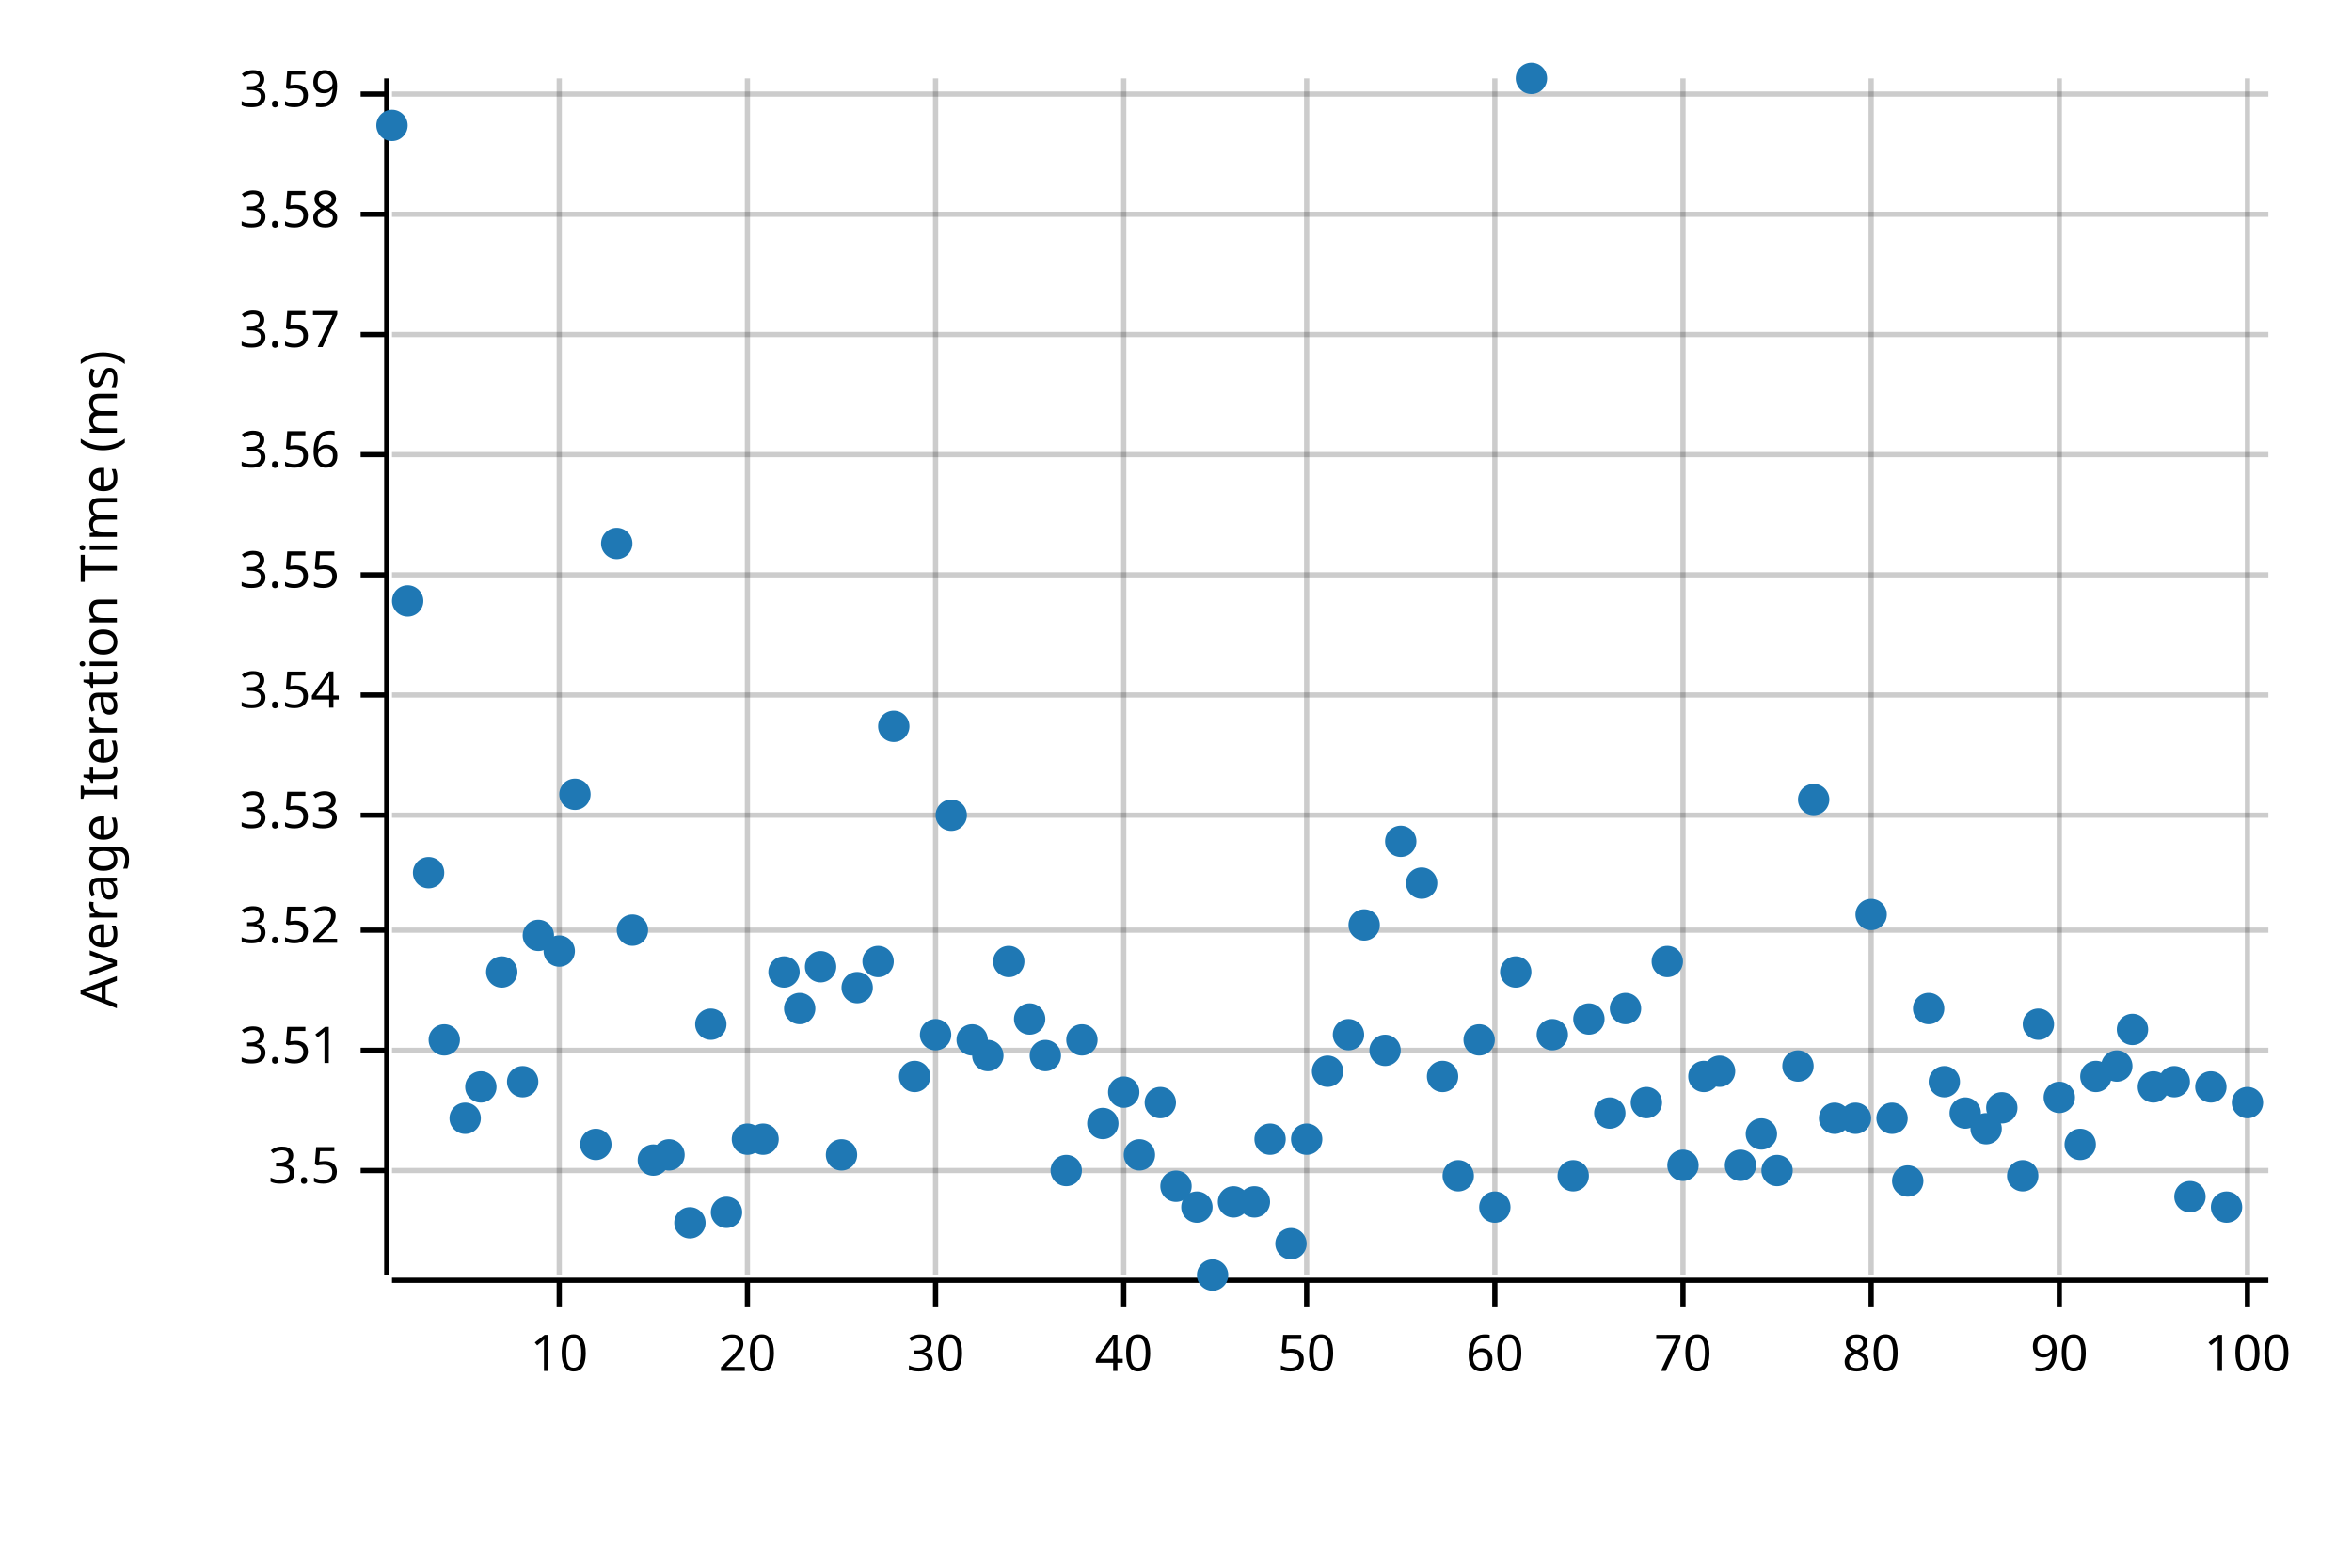
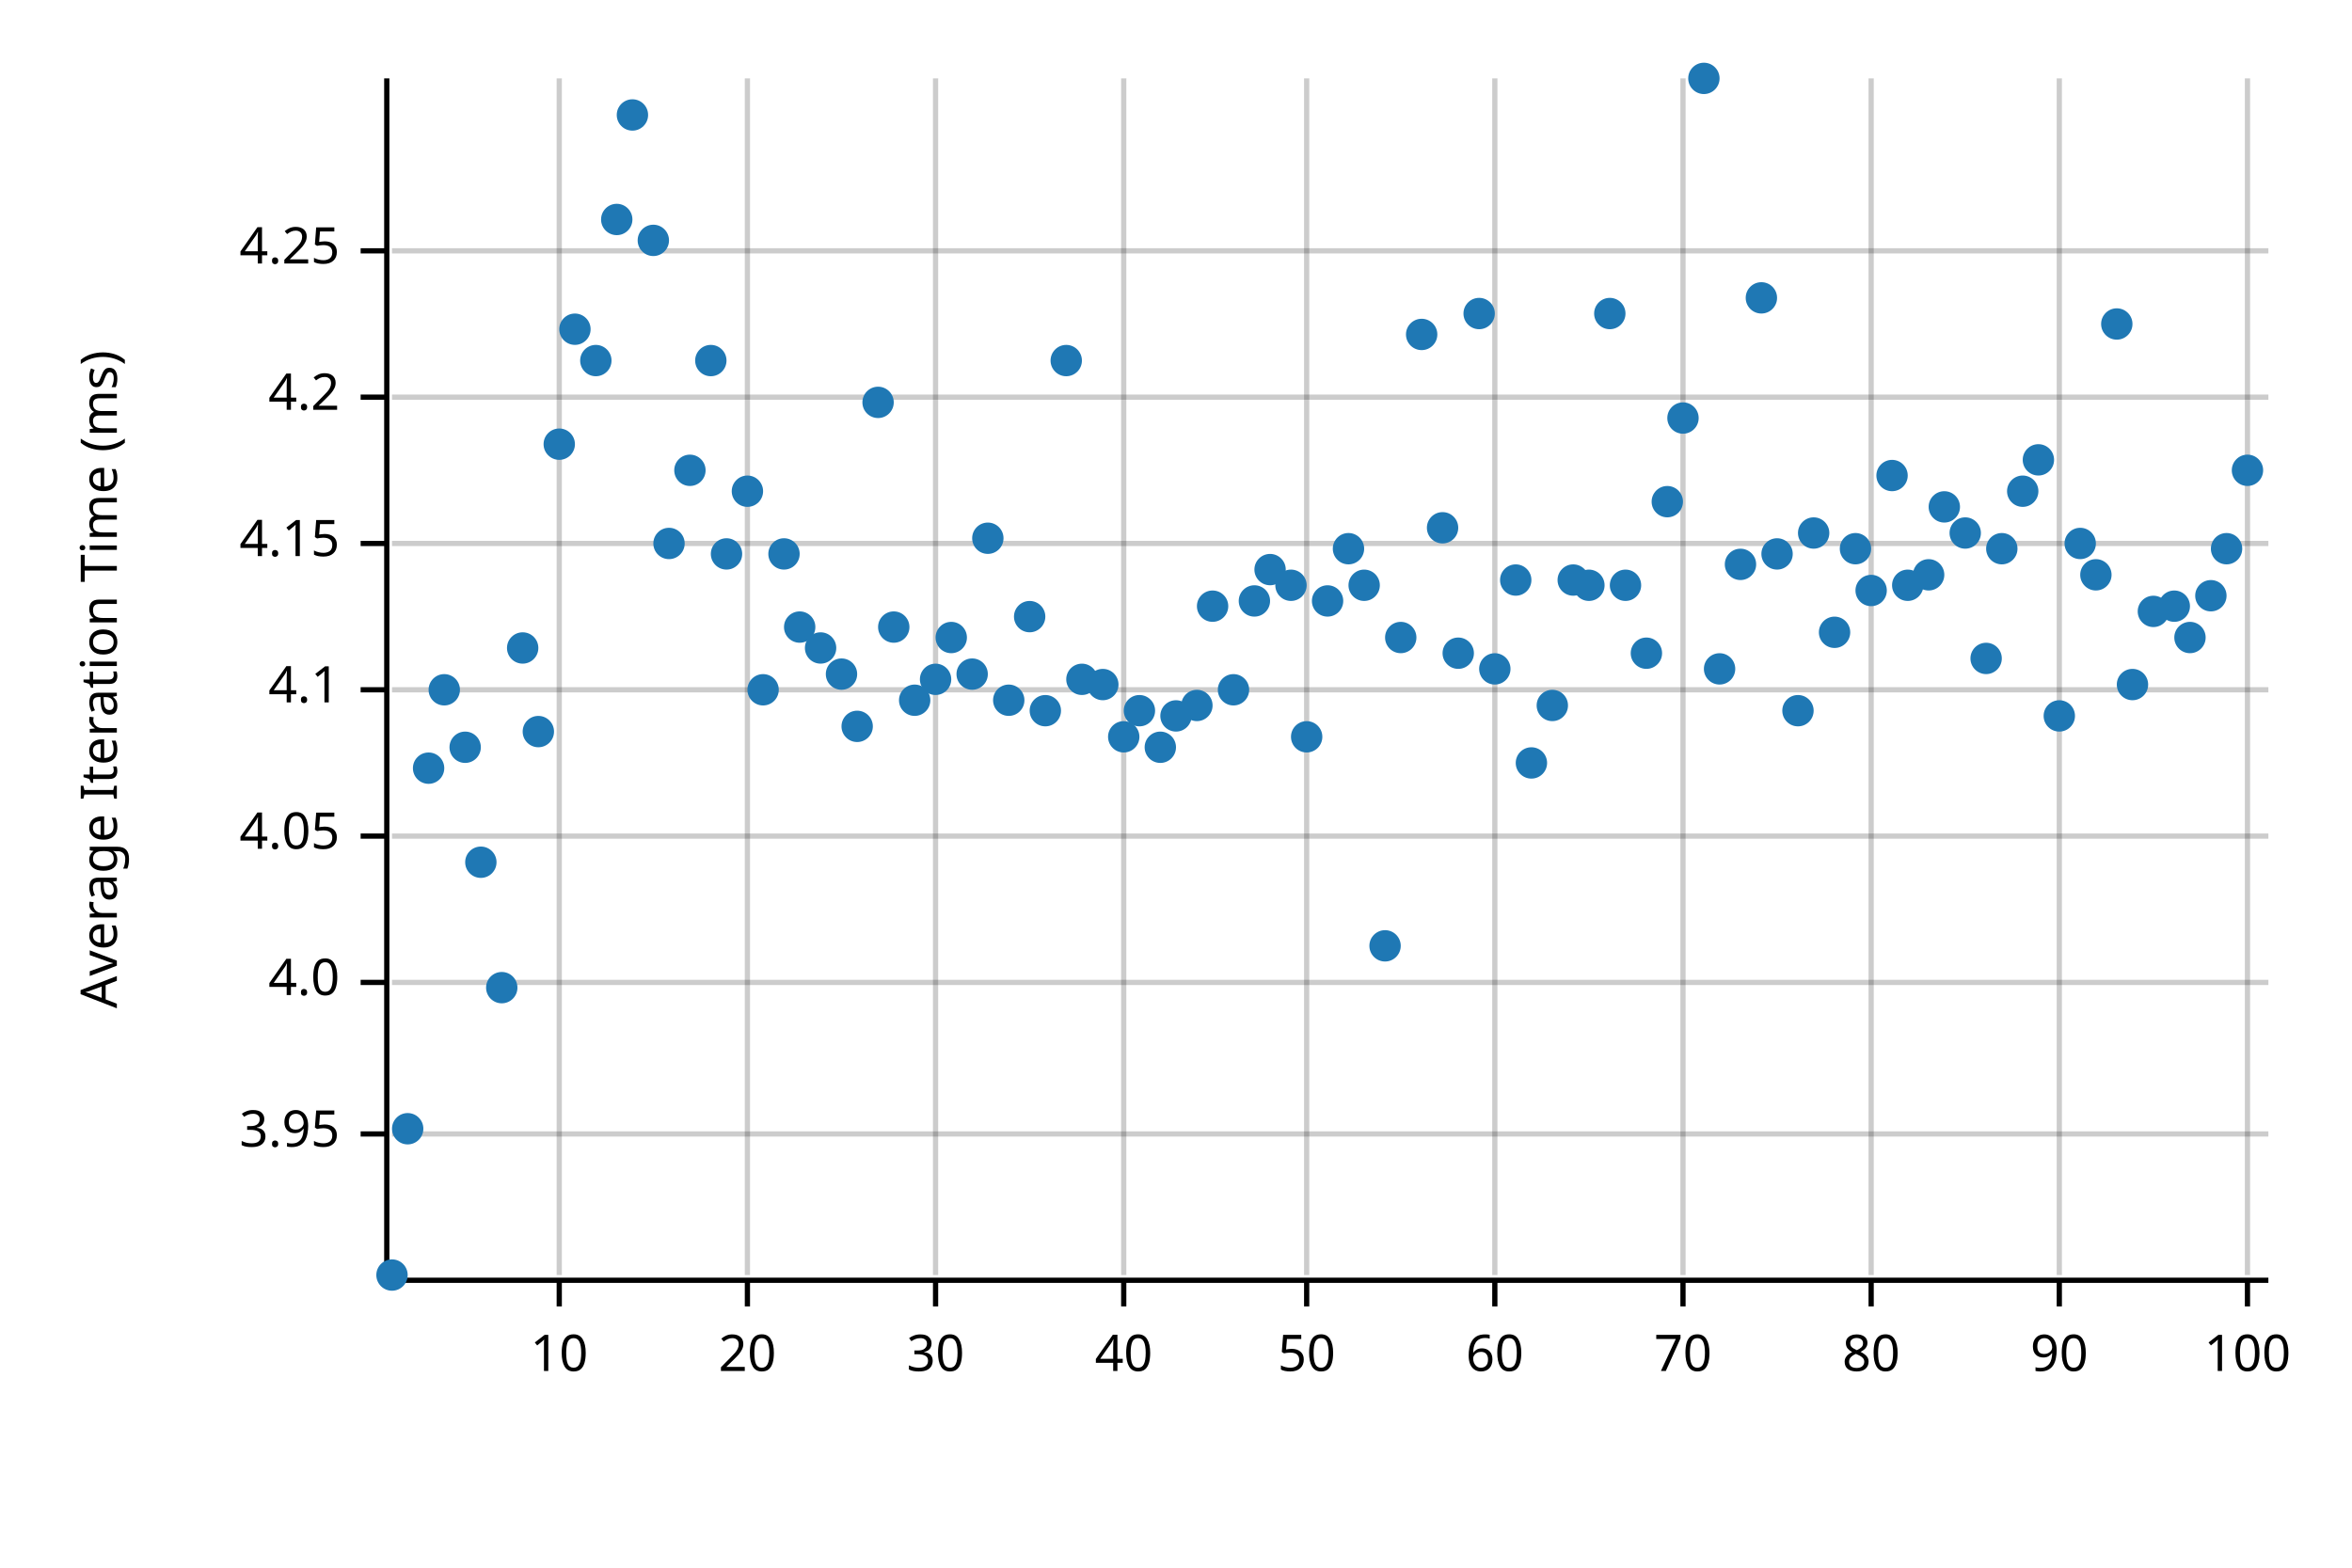
<svg xmlns="http://www.w3.org/2000/svg" style="background-color:#EEE;" width="450" height="300" viewBox="0 0 450 300">
  <text x="15" y="130" dy="0.76em" text-anchor="middle" font-family="sans-serif" font-size="9.677" opacity="1" fill="#000000" transform="rotate(270, 15, 130)">
Average Iteration Time (ms)
</text>
  <line opacity="0.2" stroke="#000000" stroke-width="1" x1="107" y1="244" x2="107" y2="15" />
  <line opacity="0.2" stroke="#000000" stroke-width="1" x1="143" y1="244" x2="143" y2="15" />
  <line opacity="0.2" stroke="#000000" stroke-width="1" x1="179" y1="244" x2="179" y2="15" />
  <line opacity="0.2" stroke="#000000" stroke-width="1" x1="215" y1="244" x2="215" y2="15" />
  <line opacity="0.2" stroke="#000000" stroke-width="1" x1="250" y1="244" x2="250" y2="15" />
  <line opacity="0.2" stroke="#000000" stroke-width="1" x1="286" y1="244" x2="286" y2="15" />
  <line opacity="0.2" stroke="#000000" stroke-width="1" x1="322" y1="244" x2="322" y2="15" />
  <line opacity="0.2" stroke="#000000" stroke-width="1" x1="358" y1="244" x2="358" y2="15" />
  <line opacity="0.2" stroke="#000000" stroke-width="1" x1="394" y1="244" x2="394" y2="15" />
  <line opacity="0.2" stroke="#000000" stroke-width="1" x1="430" y1="244" x2="430" y2="15" />
-   <line opacity="0.2" stroke="#000000" stroke-width="1" x1="75" y1="224" x2="434" y2="224" />
-   <line opacity="0.2" stroke="#000000" stroke-width="1" x1="75" y1="201" x2="434" y2="201" />
-   <line opacity="0.2" stroke="#000000" stroke-width="1" x1="75" y1="178" x2="434" y2="178" />
-   <line opacity="0.2" stroke="#000000" stroke-width="1" x1="75" y1="156" x2="434" y2="156" />
-   <line opacity="0.2" stroke="#000000" stroke-width="1" x1="75" y1="133" x2="434" y2="133" />
-   <line opacity="0.2" stroke="#000000" stroke-width="1" x1="75" y1="110" x2="434" y2="110" />
-   <line opacity="0.2" stroke="#000000" stroke-width="1" x1="75" y1="87" x2="434" y2="87" />
-   <line opacity="0.2" stroke="#000000" stroke-width="1" x1="75" y1="64" x2="434" y2="64" />
-   <line opacity="0.2" stroke="#000000" stroke-width="1" x1="75" y1="41" x2="434" y2="41" />
-   <line opacity="0.2" stroke="#000000" stroke-width="1" x1="75" y1="18" x2="434" y2="18" />
+   <line opacity="0.2" stroke="#000000" stroke-width="1" x1="75" y1="217" x2="434" y2="217" />
+   <line opacity="0.2" stroke="#000000" stroke-width="1" x1="75" y1="188" x2="434" y2="188" />
+   <line opacity="0.2" stroke="#000000" stroke-width="1" x1="75" y1="160" x2="434" y2="160" />
+   <line opacity="0.2" stroke="#000000" stroke-width="1" x1="75" y1="132" x2="434" y2="132" />
+   <line opacity="0.2" stroke="#000000" stroke-width="1" x1="75" y1="104" x2="434" y2="104" />
+   <line opacity="0.2" stroke="#000000" stroke-width="1" x1="75" y1="76" x2="434" y2="76" />
+   <line opacity="0.2" stroke="#000000" stroke-width="1" x1="75" y1="48" x2="434" y2="48" />
  <polyline fill="none" opacity="1" stroke="#000000" stroke-width="1" points="74,15 74,244 " />
-   <text x="65" y="224" dy="0.5ex" text-anchor="end" font-family="sans-serif" font-size="9.677" opacity="1" fill="#000000">
- 3.5
+   <text x="65" y="217" dy="0.5ex" text-anchor="end" font-family="sans-serif" font-size="9.677" opacity="1" fill="#000000">
+ 3.95
</text>
-   <polyline fill="none" opacity="1" stroke="#000000" stroke-width="1" points="69,224 74,224 " />
-   <text x="65" y="201" dy="0.5ex" text-anchor="end" font-family="sans-serif" font-size="9.677" opacity="1" fill="#000000">
- 3.51
+   <polyline fill="none" opacity="1" stroke="#000000" stroke-width="1" points="69,217 74,217 " />
+   <text x="65" y="188" dy="0.5ex" text-anchor="end" font-family="sans-serif" font-size="9.677" opacity="1" fill="#000000">
+ 4.0
</text>
-   <polyline fill="none" opacity="1" stroke="#000000" stroke-width="1" points="69,201 74,201 " />
-   <text x="65" y="178" dy="0.5ex" text-anchor="end" font-family="sans-serif" font-size="9.677" opacity="1" fill="#000000">
- 3.52
+   <polyline fill="none" opacity="1" stroke="#000000" stroke-width="1" points="69,188 74,188 " />
+   <text x="65" y="160" dy="0.5ex" text-anchor="end" font-family="sans-serif" font-size="9.677" opacity="1" fill="#000000">
+ 4.05
</text>
-   <polyline fill="none" opacity="1" stroke="#000000" stroke-width="1" points="69,178 74,178 " />
-   <text x="65" y="156" dy="0.5ex" text-anchor="end" font-family="sans-serif" font-size="9.677" opacity="1" fill="#000000">
- 3.53
+   <polyline fill="none" opacity="1" stroke="#000000" stroke-width="1" points="69,160 74,160 " />
+   <text x="65" y="132" dy="0.5ex" text-anchor="end" font-family="sans-serif" font-size="9.677" opacity="1" fill="#000000">
+ 4.1
</text>
-   <polyline fill="none" opacity="1" stroke="#000000" stroke-width="1" points="69,156 74,156 " />
-   <text x="65" y="133" dy="0.5ex" text-anchor="end" font-family="sans-serif" font-size="9.677" opacity="1" fill="#000000">
- 3.54
+   <polyline fill="none" opacity="1" stroke="#000000" stroke-width="1" points="69,132 74,132 " />
+   <text x="65" y="104" dy="0.5ex" text-anchor="end" font-family="sans-serif" font-size="9.677" opacity="1" fill="#000000">
+ 4.15
</text>
-   <polyline fill="none" opacity="1" stroke="#000000" stroke-width="1" points="69,133 74,133 " />
-   <text x="65" y="110" dy="0.5ex" text-anchor="end" font-family="sans-serif" font-size="9.677" opacity="1" fill="#000000">
- 3.55
+   <polyline fill="none" opacity="1" stroke="#000000" stroke-width="1" points="69,104 74,104 " />
+   <text x="65" y="76" dy="0.5ex" text-anchor="end" font-family="sans-serif" font-size="9.677" opacity="1" fill="#000000">
+ 4.2
</text>
-   <polyline fill="none" opacity="1" stroke="#000000" stroke-width="1" points="69,110 74,110 " />
-   <text x="65" y="87" dy="0.5ex" text-anchor="end" font-family="sans-serif" font-size="9.677" opacity="1" fill="#000000">
- 3.56
+   <polyline fill="none" opacity="1" stroke="#000000" stroke-width="1" points="69,76 74,76 " />
+   <text x="65" y="48" dy="0.5ex" text-anchor="end" font-family="sans-serif" font-size="9.677" opacity="1" fill="#000000">
+ 4.25
</text>
-   <polyline fill="none" opacity="1" stroke="#000000" stroke-width="1" points="69,87 74,87 " />
-   <text x="65" y="64" dy="0.5ex" text-anchor="end" font-family="sans-serif" font-size="9.677" opacity="1" fill="#000000">
- 3.57
- </text>
-   <polyline fill="none" opacity="1" stroke="#000000" stroke-width="1" points="69,64 74,64 " />
-   <text x="65" y="41" dy="0.5ex" text-anchor="end" font-family="sans-serif" font-size="9.677" opacity="1" fill="#000000">
- 3.58
- </text>
-   <polyline fill="none" opacity="1" stroke="#000000" stroke-width="1" points="69,41 74,41 " />
-   <text x="65" y="18" dy="0.5ex" text-anchor="end" font-family="sans-serif" font-size="9.677" opacity="1" fill="#000000">
- 3.59
- </text>
-   <polyline fill="none" opacity="1" stroke="#000000" stroke-width="1" points="69,18 74,18 " />
+   <polyline fill="none" opacity="1" stroke="#000000" stroke-width="1" points="69,48 74,48 " />
  <polyline fill="none" opacity="1" stroke="#000000" stroke-width="1" points="75,245 434,245 " />
  <text x="107" y="255" dy="0.76em" text-anchor="middle" font-family="sans-serif" font-size="9.677" opacity="1" fill="#000000">
10
</text>
  <polyline fill="none" opacity="1" stroke="#000000" stroke-width="1" points="107,245 107,250 " />
  <text x="143" y="255" dy="0.76em" text-anchor="middle" font-family="sans-serif" font-size="9.677" opacity="1" fill="#000000">
20
</text>
  <polyline fill="none" opacity="1" stroke="#000000" stroke-width="1" points="143,245 143,250 " />
  <text x="179" y="255" dy="0.76em" text-anchor="middle" font-family="sans-serif" font-size="9.677" opacity="1" fill="#000000">
30
</text>
  <polyline fill="none" opacity="1" stroke="#000000" stroke-width="1" points="179,245 179,250 " />
  <text x="215" y="255" dy="0.76em" text-anchor="middle" font-family="sans-serif" font-size="9.677" opacity="1" fill="#000000">
40
</text>
  <polyline fill="none" opacity="1" stroke="#000000" stroke-width="1" points="215,245 215,250 " />
  <text x="250" y="255" dy="0.76em" text-anchor="middle" font-family="sans-serif" font-size="9.677" opacity="1" fill="#000000">
50
</text>
  <polyline fill="none" opacity="1" stroke="#000000" stroke-width="1" points="250,245 250,250 " />
  <text x="286" y="255" dy="0.76em" text-anchor="middle" font-family="sans-serif" font-size="9.677" opacity="1" fill="#000000">
60
</text>
  <polyline fill="none" opacity="1" stroke="#000000" stroke-width="1" points="286,245 286,250 " />
  <text x="322" y="255" dy="0.76em" text-anchor="middle" font-family="sans-serif" font-size="9.677" opacity="1" fill="#000000">
70
</text>
  <polyline fill="none" opacity="1" stroke="#000000" stroke-width="1" points="322,245 322,250 " />
  <text x="358" y="255" dy="0.76em" text-anchor="middle" font-family="sans-serif" font-size="9.677" opacity="1" fill="#000000">
80
</text>
  <polyline fill="none" opacity="1" stroke="#000000" stroke-width="1" points="358,245 358,250 " />
  <text x="394" y="255" dy="0.76em" text-anchor="middle" font-family="sans-serif" font-size="9.677" opacity="1" fill="#000000">
90
</text>
  <polyline fill="none" opacity="1" stroke="#000000" stroke-width="1" points="394,245 394,250 " />
  <text x="430" y="255" dy="0.76em" text-anchor="middle" font-family="sans-serif" font-size="9.677" opacity="1" fill="#000000">
100
</text>
  <polyline fill="none" opacity="1" stroke="#000000" stroke-width="1" points="430,245 430,250 " />
-   <circle cx="75" cy="24" r="3" opacity="1" fill="#1F78B4" stroke="none" stroke-width="1" />
-   <circle cx="78" cy="115" r="3" opacity="1" fill="#1F78B4" stroke="none" stroke-width="1" />
-   <circle cx="82" cy="167" r="3" opacity="1" fill="#1F78B4" stroke="none" stroke-width="1" />
-   <circle cx="85" cy="199" r="3" opacity="1" fill="#1F78B4" stroke="none" stroke-width="1" />
-   <circle cx="89" cy="214" r="3" opacity="1" fill="#1F78B4" stroke="none" stroke-width="1" />
-   <circle cx="92" cy="208" r="3" opacity="1" fill="#1F78B4" stroke="none" stroke-width="1" />
-   <circle cx="96" cy="186" r="3" opacity="1" fill="#1F78B4" stroke="none" stroke-width="1" />
-   <circle cx="100" cy="207" r="3" opacity="1" fill="#1F78B4" stroke="none" stroke-width="1" />
-   <circle cx="103" cy="179" r="3" opacity="1" fill="#1F78B4" stroke="none" stroke-width="1" />
-   <circle cx="107" cy="182" r="3" opacity="1" fill="#1F78B4" stroke="none" stroke-width="1" />
-   <circle cx="110" cy="152" r="3" opacity="1" fill="#1F78B4" stroke="none" stroke-width="1" />
-   <circle cx="114" cy="219" r="3" opacity="1" fill="#1F78B4" stroke="none" stroke-width="1" />
-   <circle cx="118" cy="104" r="3" opacity="1" fill="#1F78B4" stroke="none" stroke-width="1" />
-   <circle cx="121" cy="178" r="3" opacity="1" fill="#1F78B4" stroke="none" stroke-width="1" />
-   <circle cx="125" cy="222" r="3" opacity="1" fill="#1F78B4" stroke="none" stroke-width="1" />
-   <circle cx="128" cy="221" r="3" opacity="1" fill="#1F78B4" stroke="none" stroke-width="1" />
-   <circle cx="132" cy="234" r="3" opacity="1" fill="#1F78B4" stroke="none" stroke-width="1" />
-   <circle cx="136" cy="196" r="3" opacity="1" fill="#1F78B4" stroke="none" stroke-width="1" />
-   <circle cx="139" cy="232" r="3" opacity="1" fill="#1F78B4" stroke="none" stroke-width="1" />
-   <circle cx="143" cy="218" r="3" opacity="1" fill="#1F78B4" stroke="none" stroke-width="1" />
-   <circle cx="146" cy="218" r="3" opacity="1" fill="#1F78B4" stroke="none" stroke-width="1" />
-   <circle cx="150" cy="186" r="3" opacity="1" fill="#1F78B4" stroke="none" stroke-width="1" />
-   <circle cx="153" cy="193" r="3" opacity="1" fill="#1F78B4" stroke="none" stroke-width="1" />
-   <circle cx="157" cy="185" r="3" opacity="1" fill="#1F78B4" stroke="none" stroke-width="1" />
-   <circle cx="161" cy="221" r="3" opacity="1" fill="#1F78B4" stroke="none" stroke-width="1" />
-   <circle cx="164" cy="189" r="3" opacity="1" fill="#1F78B4" stroke="none" stroke-width="1" />
-   <circle cx="168" cy="184" r="3" opacity="1" fill="#1F78B4" stroke="none" stroke-width="1" />
-   <circle cx="171" cy="139" r="3" opacity="1" fill="#1F78B4" stroke="none" stroke-width="1" />
-   <circle cx="175" cy="206" r="3" opacity="1" fill="#1F78B4" stroke="none" stroke-width="1" />
-   <circle cx="179" cy="198" r="3" opacity="1" fill="#1F78B4" stroke="none" stroke-width="1" />
-   <circle cx="182" cy="156" r="3" opacity="1" fill="#1F78B4" stroke="none" stroke-width="1" />
-   <circle cx="186" cy="199" r="3" opacity="1" fill="#1F78B4" stroke="none" stroke-width="1" />
-   <circle cx="189" cy="202" r="3" opacity="1" fill="#1F78B4" stroke="none" stroke-width="1" />
-   <circle cx="193" cy="184" r="3" opacity="1" fill="#1F78B4" stroke="none" stroke-width="1" />
-   <circle cx="197" cy="195" r="3" opacity="1" fill="#1F78B4" stroke="none" stroke-width="1" />
-   <circle cx="200" cy="202" r="3" opacity="1" fill="#1F78B4" stroke="none" stroke-width="1" />
-   <circle cx="204" cy="224" r="3" opacity="1" fill="#1F78B4" stroke="none" stroke-width="1" />
-   <circle cx="207" cy="199" r="3" opacity="1" fill="#1F78B4" stroke="none" stroke-width="1" />
-   <circle cx="211" cy="215" r="3" opacity="1" fill="#1F78B4" stroke="none" stroke-width="1" />
-   <circle cx="215" cy="209" r="3" opacity="1" fill="#1F78B4" stroke="none" stroke-width="1" />
-   <circle cx="218" cy="221" r="3" opacity="1" fill="#1F78B4" stroke="none" stroke-width="1" />
-   <circle cx="222" cy="211" r="3" opacity="1" fill="#1F78B4" stroke="none" stroke-width="1" />
-   <circle cx="225" cy="227" r="3" opacity="1" fill="#1F78B4" stroke="none" stroke-width="1" />
-   <circle cx="229" cy="231" r="3" opacity="1" fill="#1F78B4" stroke="none" stroke-width="1" />
-   <circle cx="232" cy="244" r="3" opacity="1" fill="#1F78B4" stroke="none" stroke-width="1" />
-   <circle cx="236" cy="230" r="3" opacity="1" fill="#1F78B4" stroke="none" stroke-width="1" />
-   <circle cx="240" cy="230" r="3" opacity="1" fill="#1F78B4" stroke="none" stroke-width="1" />
-   <circle cx="243" cy="218" r="3" opacity="1" fill="#1F78B4" stroke="none" stroke-width="1" />
-   <circle cx="247" cy="238" r="3" opacity="1" fill="#1F78B4" stroke="none" stroke-width="1" />
-   <circle cx="250" cy="218" r="3" opacity="1" fill="#1F78B4" stroke="none" stroke-width="1" />
-   <circle cx="254" cy="205" r="3" opacity="1" fill="#1F78B4" stroke="none" stroke-width="1" />
-   <circle cx="258" cy="198" r="3" opacity="1" fill="#1F78B4" stroke="none" stroke-width="1" />
-   <circle cx="261" cy="177" r="3" opacity="1" fill="#1F78B4" stroke="none" stroke-width="1" />
-   <circle cx="265" cy="201" r="3" opacity="1" fill="#1F78B4" stroke="none" stroke-width="1" />
-   <circle cx="268" cy="161" r="3" opacity="1" fill="#1F78B4" stroke="none" stroke-width="1" />
-   <circle cx="272" cy="169" r="3" opacity="1" fill="#1F78B4" stroke="none" stroke-width="1" />
-   <circle cx="276" cy="206" r="3" opacity="1" fill="#1F78B4" stroke="none" stroke-width="1" />
-   <circle cx="279" cy="225" r="3" opacity="1" fill="#1F78B4" stroke="none" stroke-width="1" />
-   <circle cx="283" cy="199" r="3" opacity="1" fill="#1F78B4" stroke="none" stroke-width="1" />
-   <circle cx="286" cy="231" r="3" opacity="1" fill="#1F78B4" stroke="none" stroke-width="1" />
-   <circle cx="290" cy="186" r="3" opacity="1" fill="#1F78B4" stroke="none" stroke-width="1" />
-   <circle cx="293" cy="15" r="3" opacity="1" fill="#1F78B4" stroke="none" stroke-width="1" />
-   <circle cx="297" cy="198" r="3" opacity="1" fill="#1F78B4" stroke="none" stroke-width="1" />
-   <circle cx="301" cy="225" r="3" opacity="1" fill="#1F78B4" stroke="none" stroke-width="1" />
-   <circle cx="304" cy="195" r="3" opacity="1" fill="#1F78B4" stroke="none" stroke-width="1" />
-   <circle cx="308" cy="213" r="3" opacity="1" fill="#1F78B4" stroke="none" stroke-width="1" />
-   <circle cx="311" cy="193" r="3" opacity="1" fill="#1F78B4" stroke="none" stroke-width="1" />
-   <circle cx="315" cy="211" r="3" opacity="1" fill="#1F78B4" stroke="none" stroke-width="1" />
-   <circle cx="319" cy="184" r="3" opacity="1" fill="#1F78B4" stroke="none" stroke-width="1" />
-   <circle cx="322" cy="223" r="3" opacity="1" fill="#1F78B4" stroke="none" stroke-width="1" />
-   <circle cx="326" cy="206" r="3" opacity="1" fill="#1F78B4" stroke="none" stroke-width="1" />
-   <circle cx="329" cy="205" r="3" opacity="1" fill="#1F78B4" stroke="none" stroke-width="1" />
-   <circle cx="333" cy="223" r="3" opacity="1" fill="#1F78B4" stroke="none" stroke-width="1" />
-   <circle cx="337" cy="217" r="3" opacity="1" fill="#1F78B4" stroke="none" stroke-width="1" />
-   <circle cx="340" cy="224" r="3" opacity="1" fill="#1F78B4" stroke="none" stroke-width="1" />
-   <circle cx="344" cy="204" r="3" opacity="1" fill="#1F78B4" stroke="none" stroke-width="1" />
-   <circle cx="347" cy="153" r="3" opacity="1" fill="#1F78B4" stroke="none" stroke-width="1" />
-   <circle cx="351" cy="214" r="3" opacity="1" fill="#1F78B4" stroke="none" stroke-width="1" />
-   <circle cx="355" cy="214" r="3" opacity="1" fill="#1F78B4" stroke="none" stroke-width="1" />
-   <circle cx="358" cy="175" r="3" opacity="1" fill="#1F78B4" stroke="none" stroke-width="1" />
-   <circle cx="362" cy="214" r="3" opacity="1" fill="#1F78B4" stroke="none" stroke-width="1" />
-   <circle cx="365" cy="226" r="3" opacity="1" fill="#1F78B4" stroke="none" stroke-width="1" />
-   <circle cx="369" cy="193" r="3" opacity="1" fill="#1F78B4" stroke="none" stroke-width="1" />
-   <circle cx="372" cy="207" r="3" opacity="1" fill="#1F78B4" stroke="none" stroke-width="1" />
-   <circle cx="376" cy="213" r="3" opacity="1" fill="#1F78B4" stroke="none" stroke-width="1" />
-   <circle cx="380" cy="216" r="3" opacity="1" fill="#1F78B4" stroke="none" stroke-width="1" />
-   <circle cx="383" cy="212" r="3" opacity="1" fill="#1F78B4" stroke="none" stroke-width="1" />
-   <circle cx="387" cy="225" r="3" opacity="1" fill="#1F78B4" stroke="none" stroke-width="1" />
-   <circle cx="390" cy="196" r="3" opacity="1" fill="#1F78B4" stroke="none" stroke-width="1" />
-   <circle cx="394" cy="210" r="3" opacity="1" fill="#1F78B4" stroke="none" stroke-width="1" />
-   <circle cx="398" cy="219" r="3" opacity="1" fill="#1F78B4" stroke="none" stroke-width="1" />
-   <circle cx="401" cy="206" r="3" opacity="1" fill="#1F78B4" stroke="none" stroke-width="1" />
-   <circle cx="405" cy="204" r="3" opacity="1" fill="#1F78B4" stroke="none" stroke-width="1" />
-   <circle cx="408" cy="197" r="3" opacity="1" fill="#1F78B4" stroke="none" stroke-width="1" />
-   <circle cx="412" cy="208" r="3" opacity="1" fill="#1F78B4" stroke="none" stroke-width="1" />
-   <circle cx="416" cy="207" r="3" opacity="1" fill="#1F78B4" stroke="none" stroke-width="1" />
-   <circle cx="419" cy="229" r="3" opacity="1" fill="#1F78B4" stroke="none" stroke-width="1" />
-   <circle cx="423" cy="208" r="3" opacity="1" fill="#1F78B4" stroke="none" stroke-width="1" />
-   <circle cx="426" cy="231" r="3" opacity="1" fill="#1F78B4" stroke="none" stroke-width="1" />
-   <circle cx="430" cy="211" r="3" opacity="1" fill="#1F78B4" stroke="none" stroke-width="1" />
+   <circle cx="75" cy="244" r="3" opacity="1" fill="#1F78B4" stroke="none" stroke-width="1" />
+   <circle cx="78" cy="216" r="3" opacity="1" fill="#1F78B4" stroke="none" stroke-width="1" />
+   <circle cx="82" cy="147" r="3" opacity="1" fill="#1F78B4" stroke="none" stroke-width="1" />
+   <circle cx="85" cy="132" r="3" opacity="1" fill="#1F78B4" stroke="none" stroke-width="1" />
+   <circle cx="89" cy="143" r="3" opacity="1" fill="#1F78B4" stroke="none" stroke-width="1" />
+   <circle cx="92" cy="165" r="3" opacity="1" fill="#1F78B4" stroke="none" stroke-width="1" />
+   <circle cx="96" cy="189" r="3" opacity="1" fill="#1F78B4" stroke="none" stroke-width="1" />
+   <circle cx="100" cy="124" r="3" opacity="1" fill="#1F78B4" stroke="none" stroke-width="1" />
+   <circle cx="103" cy="140" r="3" opacity="1" fill="#1F78B4" stroke="none" stroke-width="1" />
+   <circle cx="107" cy="85" r="3" opacity="1" fill="#1F78B4" stroke="none" stroke-width="1" />
+   <circle cx="110" cy="63" r="3" opacity="1" fill="#1F78B4" stroke="none" stroke-width="1" />
+   <circle cx="114" cy="69" r="3" opacity="1" fill="#1F78B4" stroke="none" stroke-width="1" />
+   <circle cx="118" cy="42" r="3" opacity="1" fill="#1F78B4" stroke="none" stroke-width="1" />
+   <circle cx="121" cy="22" r="3" opacity="1" fill="#1F78B4" stroke="none" stroke-width="1" />
+   <circle cx="125" cy="46" r="3" opacity="1" fill="#1F78B4" stroke="none" stroke-width="1" />
+   <circle cx="128" cy="104" r="3" opacity="1" fill="#1F78B4" stroke="none" stroke-width="1" />
+   <circle cx="132" cy="90" r="3" opacity="1" fill="#1F78B4" stroke="none" stroke-width="1" />
+   <circle cx="136" cy="69" r="3" opacity="1" fill="#1F78B4" stroke="none" stroke-width="1" />
+   <circle cx="139" cy="106" r="3" opacity="1" fill="#1F78B4" stroke="none" stroke-width="1" />
+   <circle cx="143" cy="94" r="3" opacity="1" fill="#1F78B4" stroke="none" stroke-width="1" />
+   <circle cx="146" cy="132" r="3" opacity="1" fill="#1F78B4" stroke="none" stroke-width="1" />
+   <circle cx="150" cy="106" r="3" opacity="1" fill="#1F78B4" stroke="none" stroke-width="1" />
+   <circle cx="153" cy="120" r="3" opacity="1" fill="#1F78B4" stroke="none" stroke-width="1" />
+   <circle cx="157" cy="124" r="3" opacity="1" fill="#1F78B4" stroke="none" stroke-width="1" />
+   <circle cx="161" cy="129" r="3" opacity="1" fill="#1F78B4" stroke="none" stroke-width="1" />
+   <circle cx="164" cy="139" r="3" opacity="1" fill="#1F78B4" stroke="none" stroke-width="1" />
+   <circle cx="168" cy="77" r="3" opacity="1" fill="#1F78B4" stroke="none" stroke-width="1" />
+   <circle cx="171" cy="120" r="3" opacity="1" fill="#1F78B4" stroke="none" stroke-width="1" />
+   <circle cx="175" cy="134" r="3" opacity="1" fill="#1F78B4" stroke="none" stroke-width="1" />
+   <circle cx="179" cy="130" r="3" opacity="1" fill="#1F78B4" stroke="none" stroke-width="1" />
+   <circle cx="182" cy="122" r="3" opacity="1" fill="#1F78B4" stroke="none" stroke-width="1" />
+   <circle cx="186" cy="129" r="3" opacity="1" fill="#1F78B4" stroke="none" stroke-width="1" />
+   <circle cx="189" cy="103" r="3" opacity="1" fill="#1F78B4" stroke="none" stroke-width="1" />
+   <circle cx="193" cy="134" r="3" opacity="1" fill="#1F78B4" stroke="none" stroke-width="1" />
+   <circle cx="197" cy="118" r="3" opacity="1" fill="#1F78B4" stroke="none" stroke-width="1" />
+   <circle cx="200" cy="136" r="3" opacity="1" fill="#1F78B4" stroke="none" stroke-width="1" />
+   <circle cx="204" cy="69" r="3" opacity="1" fill="#1F78B4" stroke="none" stroke-width="1" />
+   <circle cx="207" cy="130" r="3" opacity="1" fill="#1F78B4" stroke="none" stroke-width="1" />
+   <circle cx="211" cy="131" r="3" opacity="1" fill="#1F78B4" stroke="none" stroke-width="1" />
+   <circle cx="215" cy="141" r="3" opacity="1" fill="#1F78B4" stroke="none" stroke-width="1" />
+   <circle cx="218" cy="136" r="3" opacity="1" fill="#1F78B4" stroke="none" stroke-width="1" />
+   <circle cx="222" cy="143" r="3" opacity="1" fill="#1F78B4" stroke="none" stroke-width="1" />
+   <circle cx="225" cy="137" r="3" opacity="1" fill="#1F78B4" stroke="none" stroke-width="1" />
+   <circle cx="229" cy="135" r="3" opacity="1" fill="#1F78B4" stroke="none" stroke-width="1" />
+   <circle cx="232" cy="116" r="3" opacity="1" fill="#1F78B4" stroke="none" stroke-width="1" />
+   <circle cx="236" cy="132" r="3" opacity="1" fill="#1F78B4" stroke="none" stroke-width="1" />
+   <circle cx="240" cy="115" r="3" opacity="1" fill="#1F78B4" stroke="none" stroke-width="1" />
+   <circle cx="243" cy="109" r="3" opacity="1" fill="#1F78B4" stroke="none" stroke-width="1" />
+   <circle cx="247" cy="112" r="3" opacity="1" fill="#1F78B4" stroke="none" stroke-width="1" />
+   <circle cx="250" cy="141" r="3" opacity="1" fill="#1F78B4" stroke="none" stroke-width="1" />
+   <circle cx="254" cy="115" r="3" opacity="1" fill="#1F78B4" stroke="none" stroke-width="1" />
+   <circle cx="258" cy="105" r="3" opacity="1" fill="#1F78B4" stroke="none" stroke-width="1" />
+   <circle cx="261" cy="112" r="3" opacity="1" fill="#1F78B4" stroke="none" stroke-width="1" />
+   <circle cx="265" cy="181" r="3" opacity="1" fill="#1F78B4" stroke="none" stroke-width="1" />
+   <circle cx="268" cy="122" r="3" opacity="1" fill="#1F78B4" stroke="none" stroke-width="1" />
+   <circle cx="272" cy="64" r="3" opacity="1" fill="#1F78B4" stroke="none" stroke-width="1" />
+   <circle cx="276" cy="101" r="3" opacity="1" fill="#1F78B4" stroke="none" stroke-width="1" />
+   <circle cx="279" cy="125" r="3" opacity="1" fill="#1F78B4" stroke="none" stroke-width="1" />
+   <circle cx="283" cy="60" r="3" opacity="1" fill="#1F78B4" stroke="none" stroke-width="1" />
+   <circle cx="286" cy="128" r="3" opacity="1" fill="#1F78B4" stroke="none" stroke-width="1" />
+   <circle cx="290" cy="111" r="3" opacity="1" fill="#1F78B4" stroke="none" stroke-width="1" />
+   <circle cx="293" cy="146" r="3" opacity="1" fill="#1F78B4" stroke="none" stroke-width="1" />
+   <circle cx="297" cy="135" r="3" opacity="1" fill="#1F78B4" stroke="none" stroke-width="1" />
+   <circle cx="301" cy="111" r="3" opacity="1" fill="#1F78B4" stroke="none" stroke-width="1" />
+   <circle cx="304" cy="112" r="3" opacity="1" fill="#1F78B4" stroke="none" stroke-width="1" />
+   <circle cx="308" cy="60" r="3" opacity="1" fill="#1F78B4" stroke="none" stroke-width="1" />
+   <circle cx="311" cy="112" r="3" opacity="1" fill="#1F78B4" stroke="none" stroke-width="1" />
+   <circle cx="315" cy="125" r="3" opacity="1" fill="#1F78B4" stroke="none" stroke-width="1" />
+   <circle cx="319" cy="96" r="3" opacity="1" fill="#1F78B4" stroke="none" stroke-width="1" />
+   <circle cx="322" cy="80" r="3" opacity="1" fill="#1F78B4" stroke="none" stroke-width="1" />
+   <circle cx="326" cy="15" r="3" opacity="1" fill="#1F78B4" stroke="none" stroke-width="1" />
+   <circle cx="329" cy="128" r="3" opacity="1" fill="#1F78B4" stroke="none" stroke-width="1" />
+   <circle cx="333" cy="108" r="3" opacity="1" fill="#1F78B4" stroke="none" stroke-width="1" />
+   <circle cx="337" cy="57" r="3" opacity="1" fill="#1F78B4" stroke="none" stroke-width="1" />
+   <circle cx="340" cy="106" r="3" opacity="1" fill="#1F78B4" stroke="none" stroke-width="1" />
+   <circle cx="344" cy="136" r="3" opacity="1" fill="#1F78B4" stroke="none" stroke-width="1" />
+   <circle cx="347" cy="102" r="3" opacity="1" fill="#1F78B4" stroke="none" stroke-width="1" />
+   <circle cx="351" cy="121" r="3" opacity="1" fill="#1F78B4" stroke="none" stroke-width="1" />
+   <circle cx="355" cy="105" r="3" opacity="1" fill="#1F78B4" stroke="none" stroke-width="1" />
+   <circle cx="358" cy="113" r="3" opacity="1" fill="#1F78B4" stroke="none" stroke-width="1" />
+   <circle cx="362" cy="91" r="3" opacity="1" fill="#1F78B4" stroke="none" stroke-width="1" />
+   <circle cx="365" cy="112" r="3" opacity="1" fill="#1F78B4" stroke="none" stroke-width="1" />
+   <circle cx="369" cy="110" r="3" opacity="1" fill="#1F78B4" stroke="none" stroke-width="1" />
+   <circle cx="372" cy="97" r="3" opacity="1" fill="#1F78B4" stroke="none" stroke-width="1" />
+   <circle cx="376" cy="102" r="3" opacity="1" fill="#1F78B4" stroke="none" stroke-width="1" />
+   <circle cx="380" cy="126" r="3" opacity="1" fill="#1F78B4" stroke="none" stroke-width="1" />
+   <circle cx="383" cy="105" r="3" opacity="1" fill="#1F78B4" stroke="none" stroke-width="1" />
+   <circle cx="387" cy="94" r="3" opacity="1" fill="#1F78B4" stroke="none" stroke-width="1" />
+   <circle cx="390" cy="88" r="3" opacity="1" fill="#1F78B4" stroke="none" stroke-width="1" />
+   <circle cx="394" cy="137" r="3" opacity="1" fill="#1F78B4" stroke="none" stroke-width="1" />
+   <circle cx="398" cy="104" r="3" opacity="1" fill="#1F78B4" stroke="none" stroke-width="1" />
+   <circle cx="401" cy="110" r="3" opacity="1" fill="#1F78B4" stroke="none" stroke-width="1" />
+   <circle cx="405" cy="62" r="3" opacity="1" fill="#1F78B4" stroke="none" stroke-width="1" />
+   <circle cx="408" cy="131" r="3" opacity="1" fill="#1F78B4" stroke="none" stroke-width="1" />
+   <circle cx="412" cy="117" r="3" opacity="1" fill="#1F78B4" stroke="none" stroke-width="1" />
+   <circle cx="416" cy="116" r="3" opacity="1" fill="#1F78B4" stroke="none" stroke-width="1" />
+   <circle cx="419" cy="122" r="3" opacity="1" fill="#1F78B4" stroke="none" stroke-width="1" />
+   <circle cx="423" cy="114" r="3" opacity="1" fill="#1F78B4" stroke="none" stroke-width="1" />
+   <circle cx="426" cy="105" r="3" opacity="1" fill="#1F78B4" stroke="none" stroke-width="1" />
+   <circle cx="430" cy="90" r="3" opacity="1" fill="#1F78B4" stroke="none" stroke-width="1" />
</svg>
